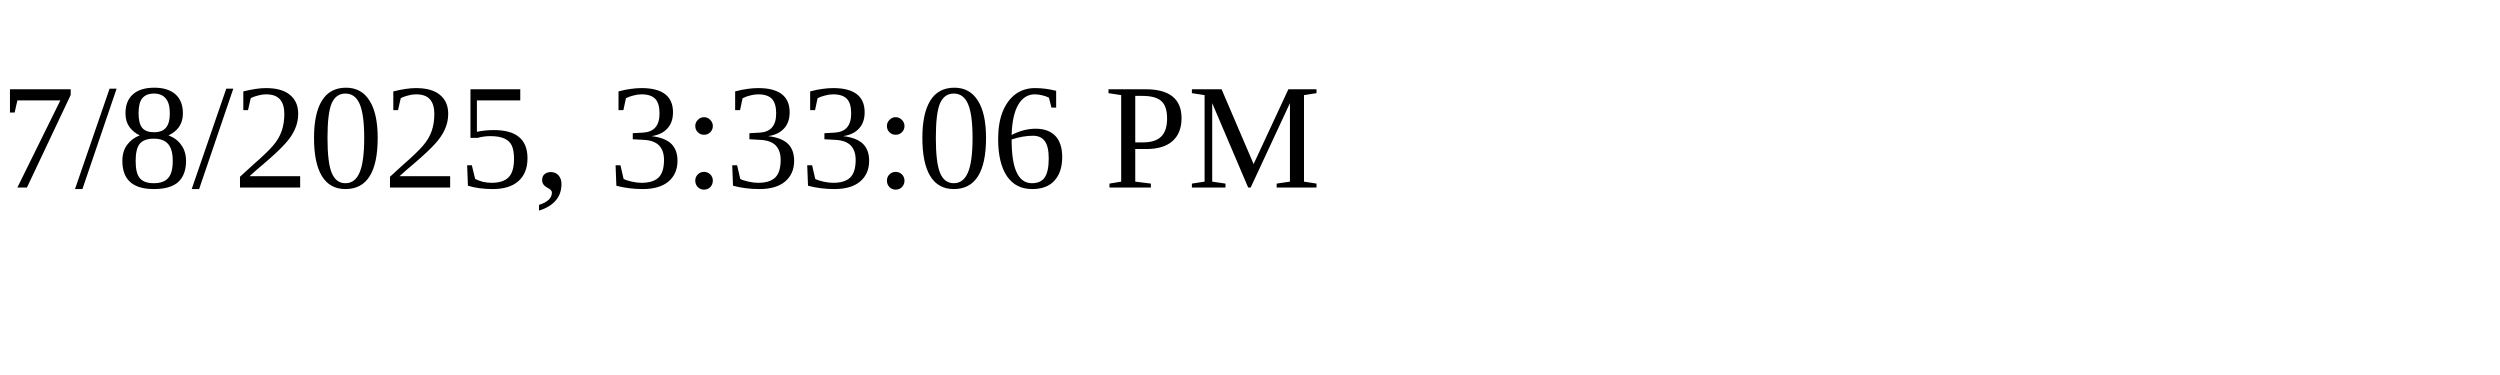
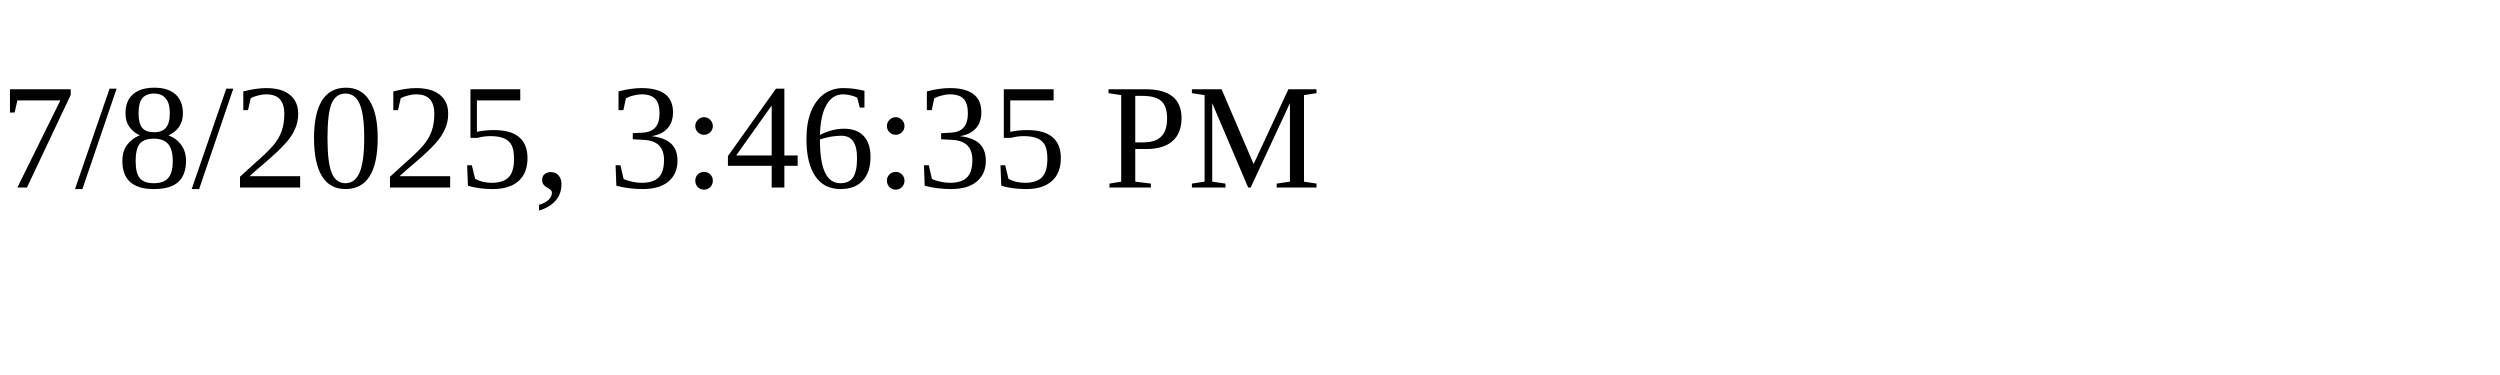
<svg xmlns="http://www.w3.org/2000/svg" height="30" width="200">
-   <text x="0" y="15">7/8/2025, 3:33:06 PM</text>
+   <text x="0" y="15">7/8/2025, 3:46:35 PM</text>
</svg>
